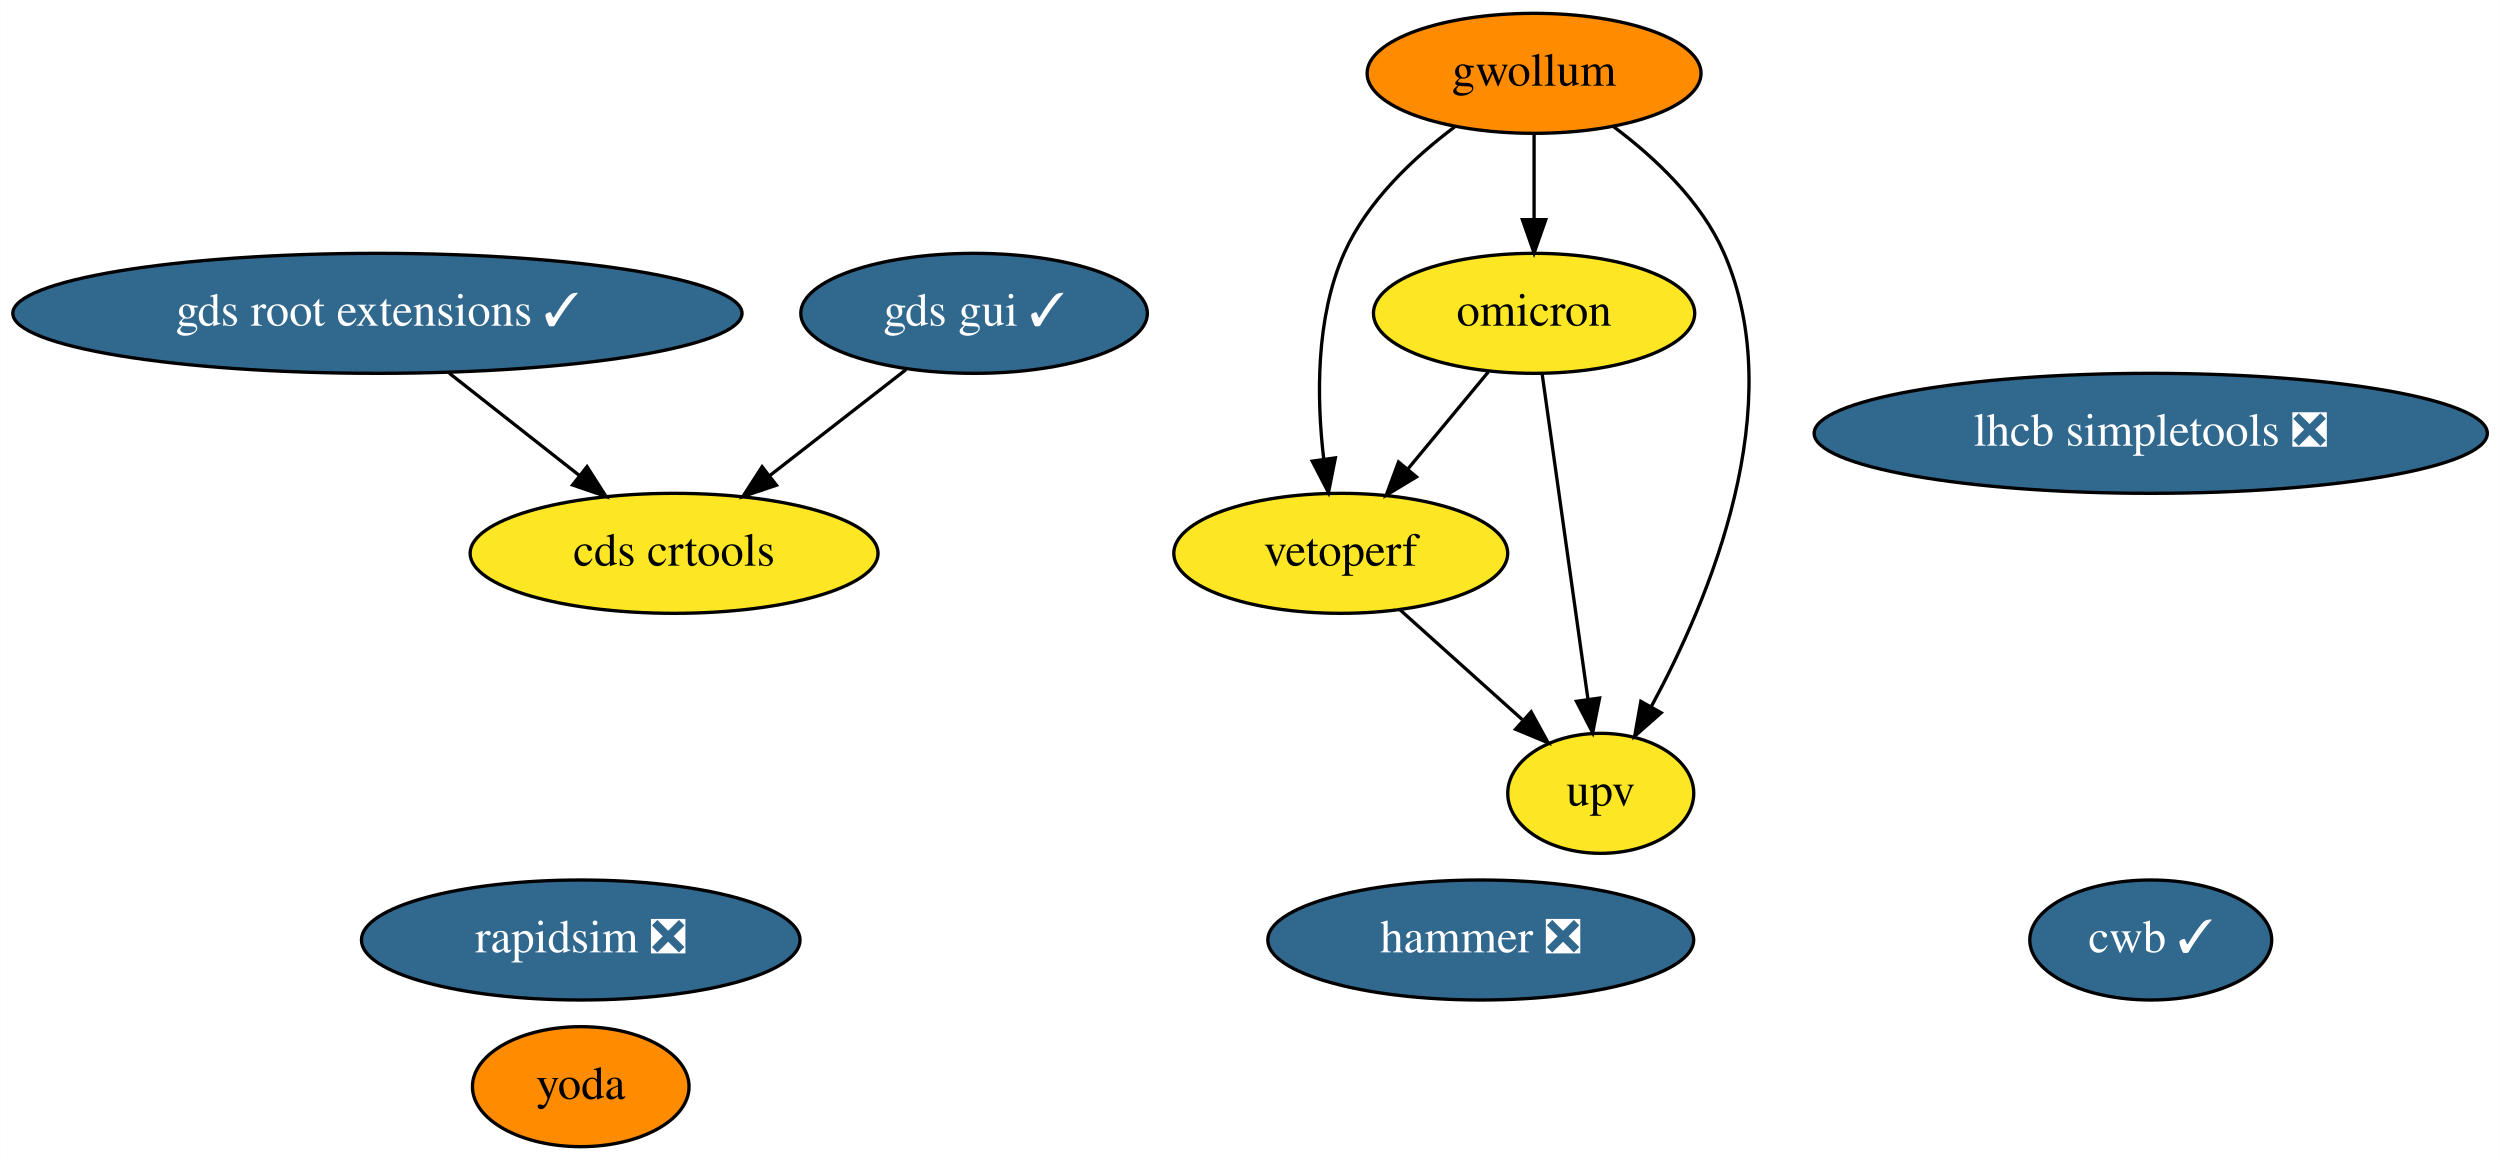
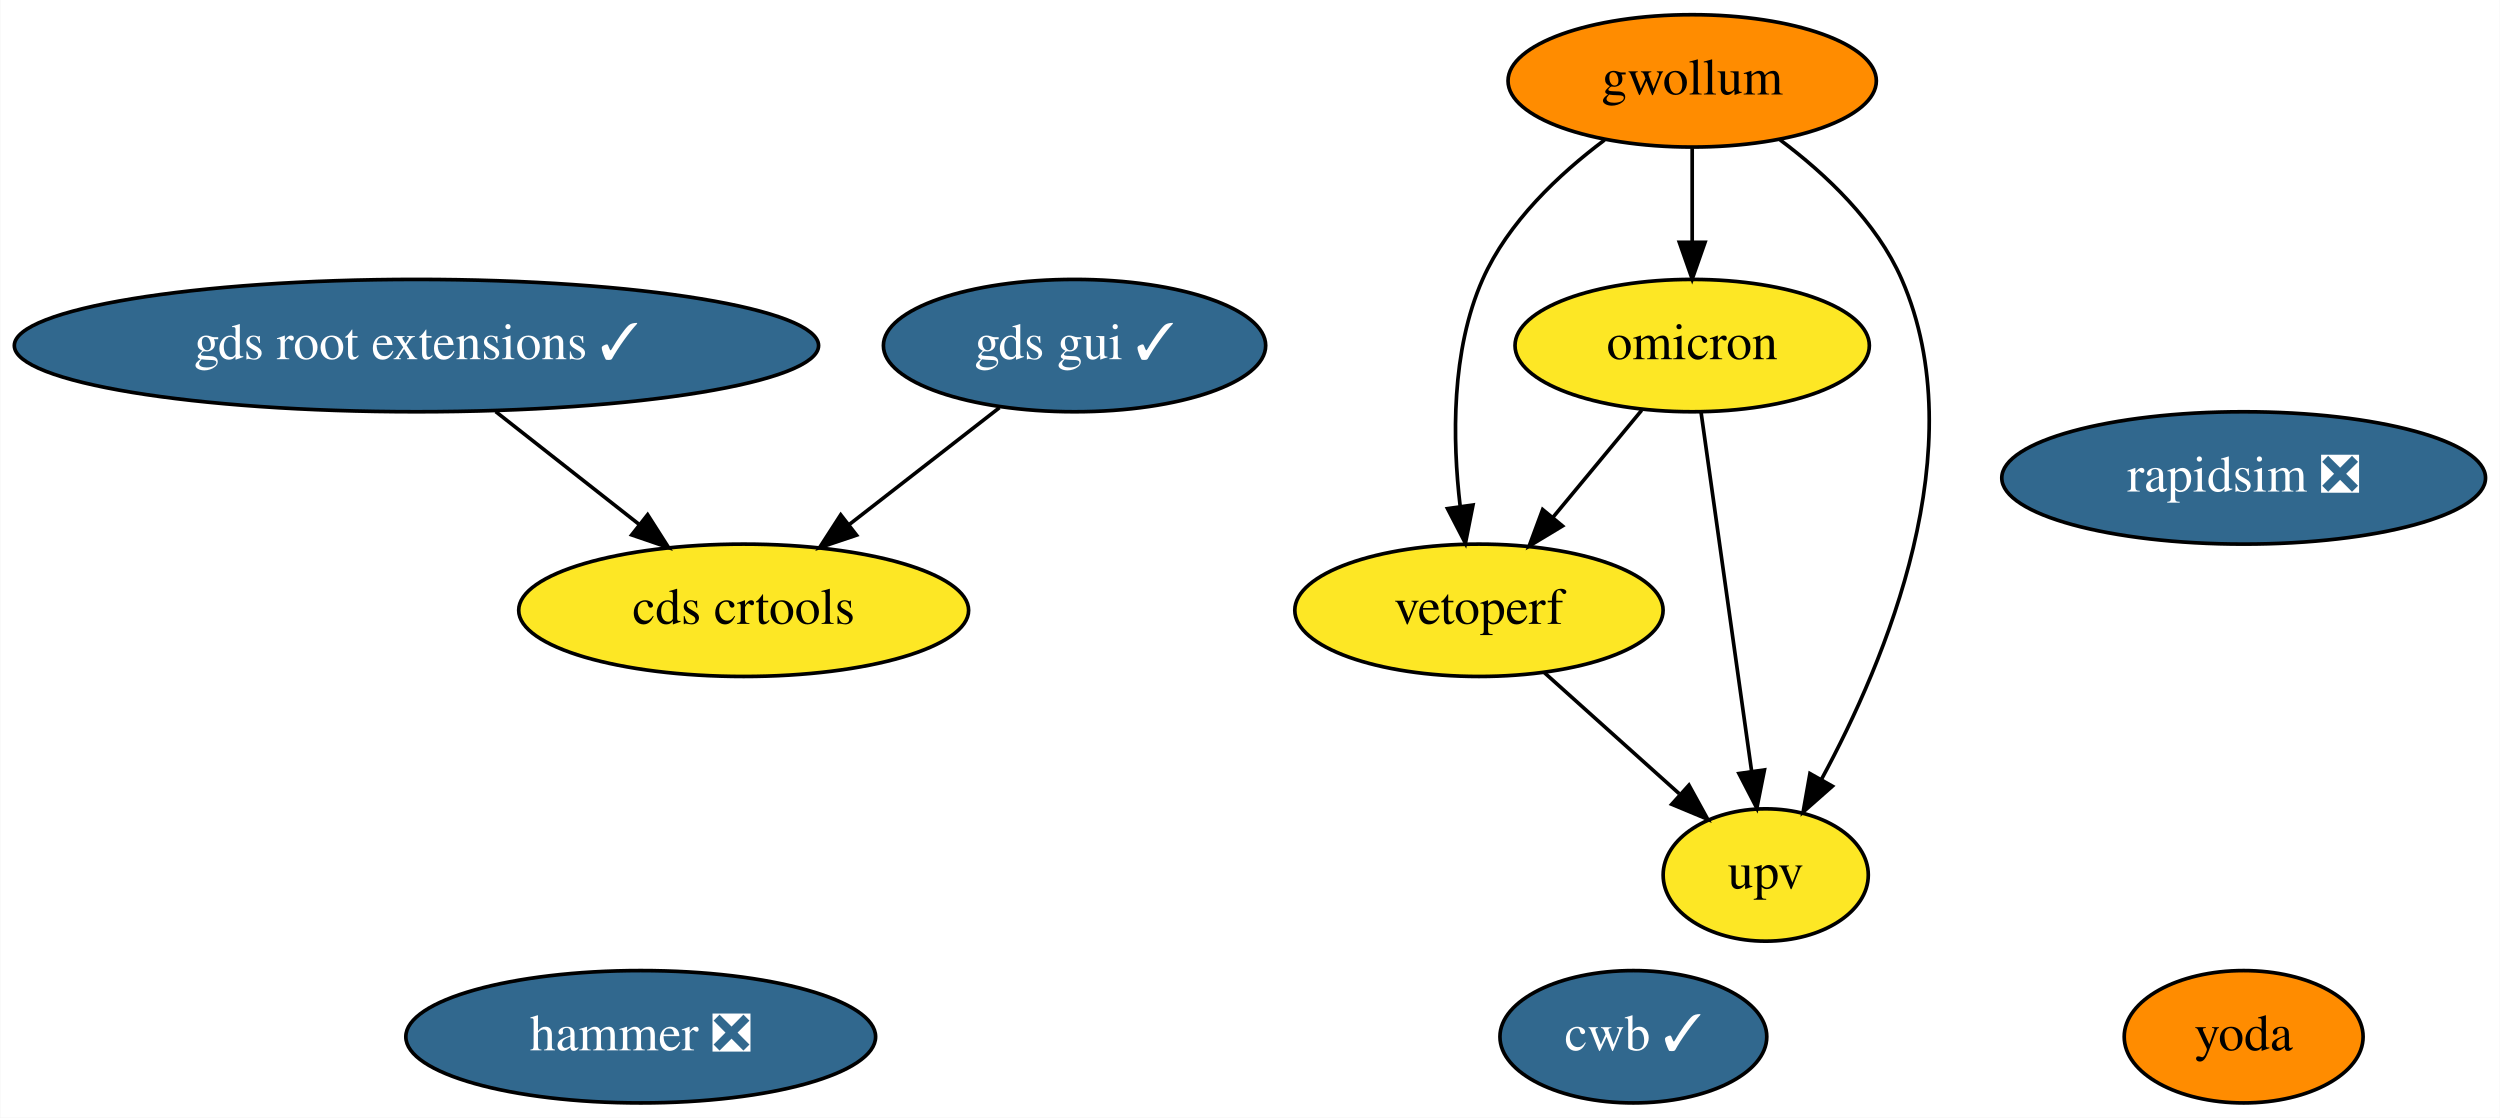
- <svg xmlns="http://www.w3.org/2000/svg" xmlns:xlink="http://www.w3.org/1999/xlink" width="750pt" height="348pt" viewBox="0.00 0.00 749.93 348.00">
-   <g id="graph0" class="graph" transform="scale(1 1) rotate(0) translate(4 344)">
-     <polygon fill="white" stroke="none" points="-4,4 -4,-344 745.93,-344 745.93,4 -4,4" />
+ <svg xmlns="http://www.w3.org/2000/svg" xmlns:xlink="http://www.w3.org/1999/xlink" width="680pt" height="304pt" viewBox="0.00 0.00 679.83 304.00">
+   <g id="graph0" class="graph" transform="scale(1 1) rotate(0) translate(4 300)">
+     <polygon fill="white" stroke="none" points="-4,4 -4,-300 675.83,-300 675.83,4 -4,4" />
    <g id="node1" class="node">
      <g id="a_node1">
        <a xlink:href="https://github.com/conda-forge/rapidsim-feedstock/pull/20" xlink:title="rapidsim ❎">
-           <ellipse fill="#31688e" stroke="black" cx="170.19" cy="-62" rx="65.79" ry="18" />
-           <text text-anchor="middle" x="170.19" y="-58.3" font-family="Times,serif" font-size="14.00" fill="white">rapidsim ❎</text>
+           <ellipse fill="#31688e" stroke="black" cx="606.19" cy="-170" rx="65.79" ry="18" />
+           <text text-anchor="middle" x="606.19" y="-166.3" font-family="Times,serif" font-size="14.00" fill="white">rapidsim ❎</text>
        </a>
      </g>
    </g>
    <g id="node2" class="node">
      <g id="a_node2">
-         <a xlink:href="https://github.com/conda-forge/lhcb-simpletools-feedstock/pull/24" xlink:title="lhcb simpletools ❎">
-           <ellipse fill="#31688e" stroke="black" cx="641.19" cy="-214" rx="100.98" ry="18" />
-           <text text-anchor="middle" x="641.19" y="-210.3" font-family="Times,serif" font-size="14.00" fill="white">lhcb simpletools ❎</text>
+         <a xlink:href="https://github.com/conda-forge/gwollum-feedstock" xlink:title="gwollum">
+           <ellipse fill="#ff8c00" stroke="black" cx="456.19" cy="-278" rx="50.09" ry="18" />
+           <text text-anchor="middle" x="456.19" y="-274.3" font-family="Times,serif" font-size="14.00">gwollum</text>
        </a>
      </g>
    </g>
    <g id="node3" class="node">
      <g id="a_node3">
-         <a xlink:href="https://github.com/conda-forge/gwollum-feedstock" xlink:title="gwollum">
-           <ellipse fill="#ff8c00" stroke="black" cx="456.19" cy="-322" rx="50.09" ry="18" />
-           <text text-anchor="middle" x="456.19" y="-318.3" font-family="Times,serif" font-size="14.00">gwollum</text>
-         </a>
-       </g>
-     </g>
-     <g id="node4" class="node">
-       <g id="a_node4">
        <a xlink:href="https://github.com/conda-forge/omicron-feedstock" xlink:title="omicron">
-           <ellipse fill="#fde725" stroke="black" cx="456.19" cy="-250" rx="48.19" ry="18" />
-           <text text-anchor="middle" x="456.19" y="-246.3" font-family="Times,serif" font-size="14.00">omicron</text>
+           <ellipse fill="#fde725" stroke="black" cx="456.19" cy="-206" rx="48.19" ry="18" />
+           <text text-anchor="middle" x="456.19" y="-202.3" font-family="Times,serif" font-size="14.00">omicron</text>
        </a>
      </g>
    </g>
    <g id="edge1" class="edge">
-       <path fill="none" stroke="black" d="M456.19,-303.7C456.19,-295.98 456.19,-286.71 456.19,-278.11" />
-       <polygon fill="black" stroke="black" points="459.69,-278.1 456.19,-268.1 452.69,-278.1 459.69,-278.1" />
+       <path fill="none" stroke="black" d="M456.19,-259.7C456.19,-251.98 456.19,-242.71 456.19,-234.11" />
+       <polygon fill="black" stroke="black" points="459.69,-234.1 456.19,-224.1 452.69,-234.1 459.69,-234.1" />
    </g>
-     <g id="node10" class="node">
-       <g id="a_node10">
+     <g id="node9" class="node">
+       <g id="a_node9">
        <a xlink:href="https://github.com/conda-forge/vetoperf-feedstock" xlink:title="vetoperf">
-           <ellipse fill="#fde725" stroke="black" cx="398.19" cy="-178" rx="50.09" ry="18" />
-           <text text-anchor="middle" x="398.19" y="-174.3" font-family="Times,serif" font-size="14.00">vetoperf</text>
+           <ellipse fill="#fde725" stroke="black" cx="398.19" cy="-134" rx="50.09" ry="18" />
+           <text text-anchor="middle" x="398.19" y="-130.3" font-family="Times,serif" font-size="14.00">vetoperf</text>
        </a>
      </g>
    </g>
    <g id="edge3" class="edge">
-       <path fill="none" stroke="black" d="M432.35,-305.92C419.99,-296.65 406.08,-283.57 399.19,-268 390.62,-248.63 390.94,-224.48 393.09,-206.23" />
-       <polygon fill="black" stroke="black" points="396.57,-206.64 394.51,-196.24 389.64,-205.65 396.57,-206.64" />
+       <path fill="none" stroke="black" d="M432.35,-261.92C419.99,-252.65 406.08,-239.57 399.19,-224 390.62,-204.63 390.94,-180.48 393.09,-162.23" />
+       <polygon fill="black" stroke="black" points="396.57,-162.64 394.51,-152.24 389.64,-161.65 396.57,-162.64" />
    </g>
-     <g id="node11" class="node">
-       <g id="a_node11">
+     <g id="node10" class="node">
+       <g id="a_node10">
        <a xlink:href="https://github.com/conda-forge/upv-feedstock" xlink:title="upv">
-           <ellipse fill="#fde725" stroke="black" cx="476.19" cy="-106" rx="27.9" ry="18" />
-           <text text-anchor="middle" x="476.19" y="-102.3" font-family="Times,serif" font-size="14.00">upv</text>
+           <ellipse fill="#fde725" stroke="black" cx="476.19" cy="-62" rx="27.9" ry="18" />
+           <text text-anchor="middle" x="476.19" y="-58.3" font-family="Times,serif" font-size="14.00">upv</text>
        </a>
      </g>
    </g>
    <g id="edge2" class="edge">
-       <path fill="none" stroke="black" d="M480.1,-305.95C492.48,-296.69 506.39,-283.61 513.19,-268 533.1,-222.29 508.91,-164.42 491.33,-131.98" />
-       <polygon fill="black" stroke="black" points="494.32,-130.16 486.37,-123.15 488.22,-133.59 494.32,-130.16" />
+       <path fill="none" stroke="black" d="M480.1,-261.95C492.48,-252.69 506.39,-239.61 513.19,-224 533.1,-178.29 508.91,-120.42 491.33,-87.98" />
+       <polygon fill="black" stroke="black" points="494.32,-86.16 486.37,-79.15 488.22,-89.59 494.32,-86.16" />
    </g>
    <g id="edge5" class="edge">
-       <path fill="none" stroke="black" d="M442.45,-232.41C435.22,-223.69 426.23,-212.85 418.25,-203.21" />
-       <polygon fill="black" stroke="black" points="420.91,-200.94 411.84,-195.47 415.52,-205.4 420.91,-200.94" />
+       <path fill="none" stroke="black" d="M442.45,-188.41C435.22,-179.69 426.23,-168.85 418.25,-159.21" />
+       <polygon fill="black" stroke="black" points="420.91,-156.94 411.84,-151.47 415.52,-161.4 420.91,-156.94" />
    </g>
    <g id="edge4" class="edge">
-       <path fill="none" stroke="black" d="M458.6,-231.87C462.01,-207.67 468.27,-163.21 472.33,-134.39" />
-       <polygon fill="black" stroke="black" points="475.84,-134.58 473.77,-124.19 468.91,-133.6 475.84,-134.58" />
+       <path fill="none" stroke="black" d="M458.6,-187.87C462.01,-163.67 468.27,-119.21 472.33,-90.39" />
+       <polygon fill="black" stroke="black" points="475.84,-90.58 473.77,-80.19 468.91,-89.6 475.84,-90.58" />
+     </g>
+     <g id="node4" class="node">
+       <g id="a_node4">
+         <a xlink:href="https://github.com/conda-forge/hammer-feedstock/pull/27" xlink:title="hammer ❎">
+           <ellipse fill="#31688e" stroke="black" cx="170.19" cy="-18" rx="63.89" ry="18" />
+           <text text-anchor="middle" x="170.19" y="-14.3" font-family="Times,serif" font-size="14.00" fill="white">hammer ❎</text>
+         </a>
+       </g>
    </g>
    <g id="node5" class="node">
      <g id="a_node5">
-         <a xlink:href="https://github.com/conda-forge/hammer-feedstock/pull/27" xlink:title="hammer ❎">
-           <ellipse fill="#31688e" stroke="black" cx="440.19" cy="-62" rx="63.89" ry="18" />
-           <text text-anchor="middle" x="440.19" y="-58.3" font-family="Times,serif" font-size="14.00" fill="white">hammer ❎</text>
+         <a xlink:href="https://github.com/conda-forge/yoda-feedstock" xlink:title="yoda">
+           <ellipse fill="#ff8c00" stroke="black" cx="606.19" cy="-18" rx="32.49" ry="18" />
+           <text text-anchor="middle" x="606.19" y="-14.3" font-family="Times,serif" font-size="14.00">yoda</text>
        </a>
      </g>
    </g>
    <g id="node6" class="node">
      <g id="a_node6">
-         <a xlink:href="https://github.com/conda-forge/yoda-feedstock" xlink:title="yoda">
-           <ellipse fill="#ff8c00" stroke="black" cx="170.19" cy="-18" rx="32.49" ry="18" />
-           <text text-anchor="middle" x="170.19" y="-14.3" font-family="Times,serif" font-size="14.00">yoda</text>
+         <a xlink:href="https://github.com/conda-forge/gds-root-extensions-feedstock/pull/12" xlink:title="gds root extensions ✓">
+           <ellipse fill="#31688e" stroke="black" cx="109.19" cy="-206" rx="109.38" ry="18" />
+           <text text-anchor="middle" x="109.19" y="-202.3" font-family="Times,serif" font-size="14.00" fill="white">gds root extensions ✓</text>
        </a>
      </g>
    </g>
-     <g id="node7" class="node">
-       <g id="a_node7">
-         <a xlink:href="https://github.com/conda-forge/gds-root-extensions-feedstock/pull/12" xlink:title="gds root extensions ✓">
-           <ellipse fill="#31688e" stroke="black" cx="109.19" cy="-250" rx="109.38" ry="18" />
-           <text text-anchor="middle" x="109.19" y="-246.3" font-family="Times,serif" font-size="14.00" fill="white">gds root extensions ✓</text>
-         </a>
-       </g>
-     </g>
-     <g id="node9" class="node">
-       <g id="a_node9">
+     <g id="node8" class="node">
+       <g id="a_node8">
        <a xlink:href="https://github.com/conda-forge/cds-crtools-feedstock" xlink:title="cds crtools">
-           <ellipse fill="#fde725" stroke="black" cx="198.19" cy="-178" rx="61.19" ry="18" />
-           <text text-anchor="middle" x="198.19" y="-174.3" font-family="Times,serif" font-size="14.00">cds crtools</text>
+           <ellipse fill="#fde725" stroke="black" cx="198.19" cy="-134" rx="61.19" ry="18" />
+           <text text-anchor="middle" x="198.19" y="-130.3" font-family="Times,serif" font-size="14.00">cds crtools</text>
        </a>
      </g>
    </g>
    <g id="edge6" class="edge">
-       <path fill="none" stroke="black" d="M130.73,-232.05C142.47,-222.83 157.13,-211.29 169.79,-201.34" />
-       <polygon fill="black" stroke="black" points="172.07,-204 177.76,-195.07 167.74,-198.5 172.07,-204" />
+       <path fill="none" stroke="black" d="M130.73,-188.05C142.47,-178.83 157.13,-167.29 169.79,-157.34" />
+       <polygon fill="black" stroke="black" points="172.07,-160 177.76,-151.07 167.74,-154.5 172.07,-160" />
    </g>
-     <g id="node8" class="node">
-       <g id="a_node8">
+     <g id="node7" class="node">
+       <g id="a_node7">
        <a xlink:href="https://github.com/conda-forge/gds-gui-feedstock/pull/11" xlink:title="gds gui ✓">
-           <ellipse fill="#31688e" stroke="black" cx="288.19" cy="-250" rx="51.99" ry="18" />
-           <text text-anchor="middle" x="288.19" y="-246.3" font-family="Times,serif" font-size="14.00" fill="white">gds gui ✓</text>
+           <ellipse fill="#31688e" stroke="black" cx="288.19" cy="-206" rx="51.99" ry="18" />
+           <text text-anchor="middle" x="288.19" y="-202.3" font-family="Times,serif" font-size="14.00" fill="white">gds gui ✓</text>
        </a>
      </g>
    </g>
    <g id="edge7" class="edge">
-       <path fill="none" stroke="black" d="M267.77,-233.12C255.66,-223.7 240.12,-211.61 226.8,-201.25" />
-       <polygon fill="black" stroke="black" points="228.89,-198.44 218.84,-195.06 224.59,-203.97 228.89,-198.44" />
+       <path fill="none" stroke="black" d="M267.77,-189.12C255.66,-179.7 240.12,-167.61 226.8,-157.25" />
+       <polygon fill="black" stroke="black" points="228.89,-154.44 218.84,-151.06 224.59,-159.97 228.89,-154.44" />
    </g>
    <g id="edge8" class="edge">
-       <path fill="none" stroke="black" d="M415.89,-161.12C426.77,-151.35 440.85,-138.72 452.66,-128.11" />
-       <polygon fill="black" stroke="black" points="455.31,-130.44 460.41,-121.16 450.63,-125.23 455.31,-130.44" />
+       <path fill="none" stroke="black" d="M415.89,-117.12C426.77,-107.35 440.85,-94.72 452.66,-84.11" />
+       <polygon fill="black" stroke="black" points="455.31,-86.44 460.41,-77.16 450.63,-81.23 455.31,-86.44" />
    </g>
-     <g id="node12" class="node">
-       <g id="a_node12">
+     <g id="node11" class="node">
+       <g id="a_node11">
        <a xlink:href="https://github.com/conda-forge/cwb-feedstock/pull/4" xlink:title="cwb ✓">
-           <ellipse fill="#31688e" stroke="black" cx="641.19" cy="-62" rx="36.29" ry="18" />
-           <text text-anchor="middle" x="641.19" y="-58.3" font-family="Times,serif" font-size="14.00" fill="white">cwb ✓</text>
+           <ellipse fill="#31688e" stroke="black" cx="440.19" cy="-18" rx="36.29" ry="18" />
+           <text text-anchor="middle" x="440.19" y="-14.3" font-family="Times,serif" font-size="14.00" fill="white">cwb ✓</text>
        </a>
      </g>
    </g>
  </g>
</svg>
